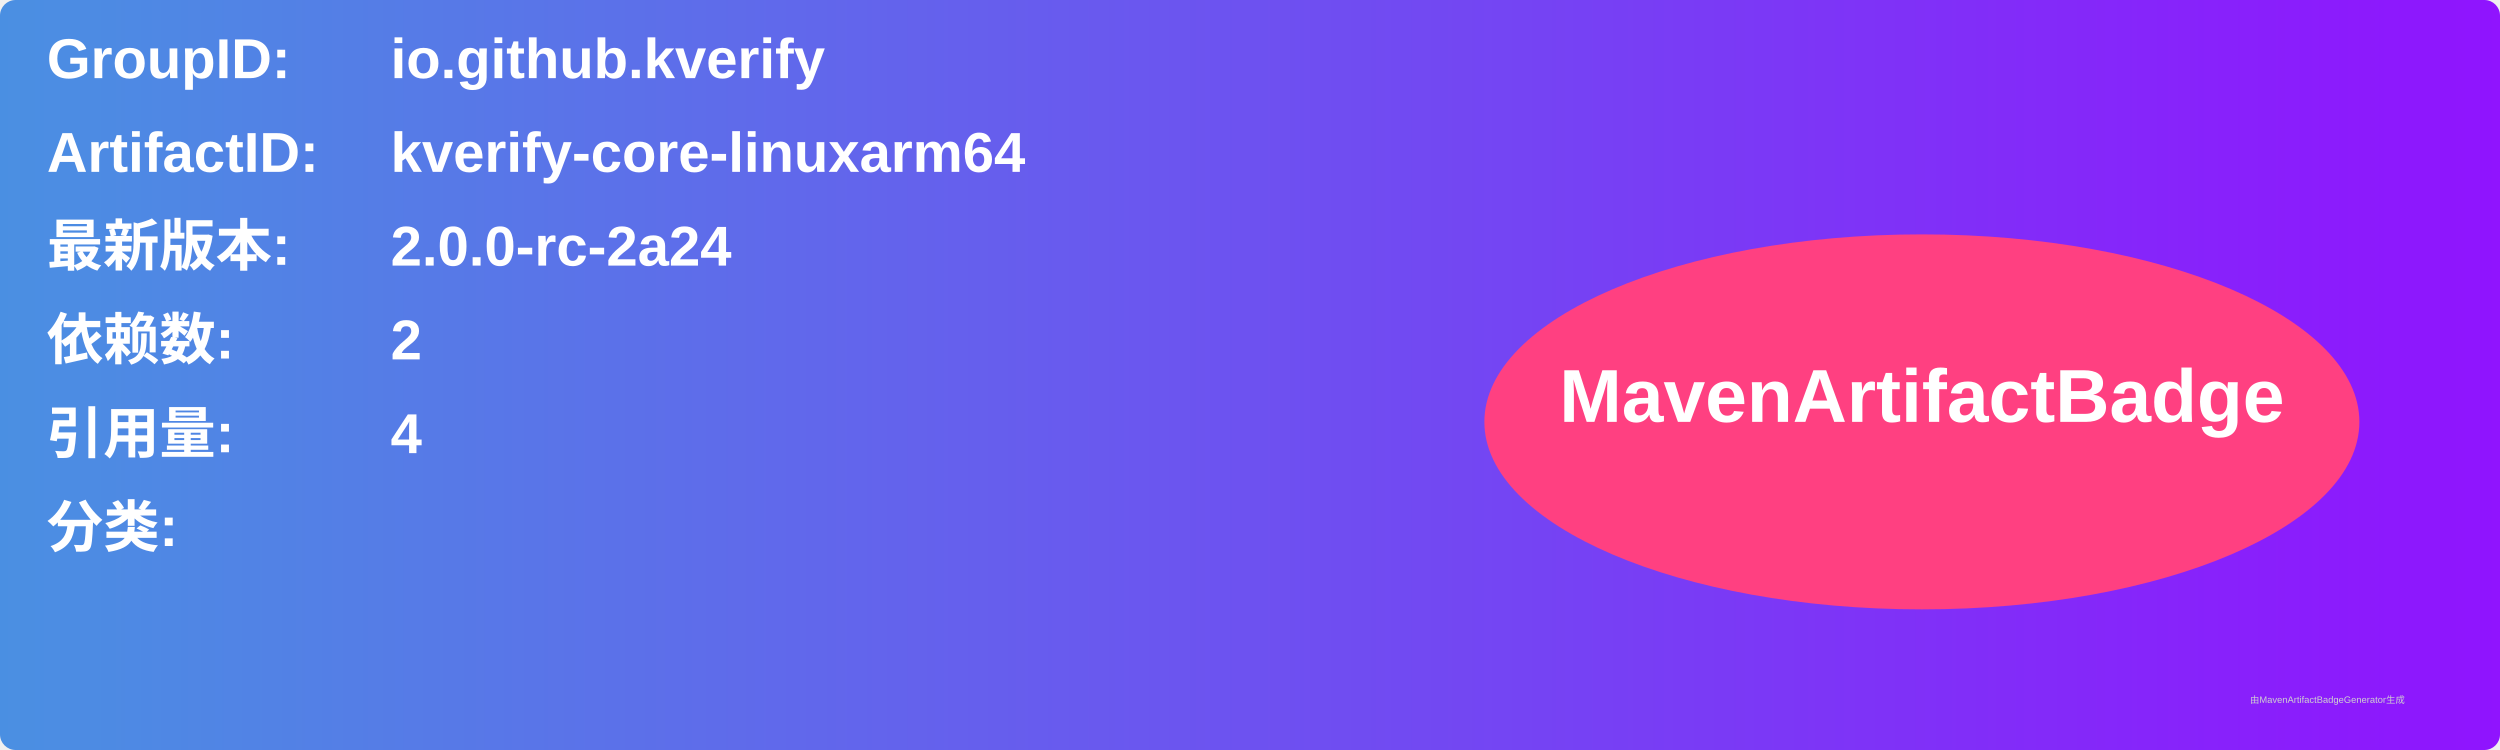
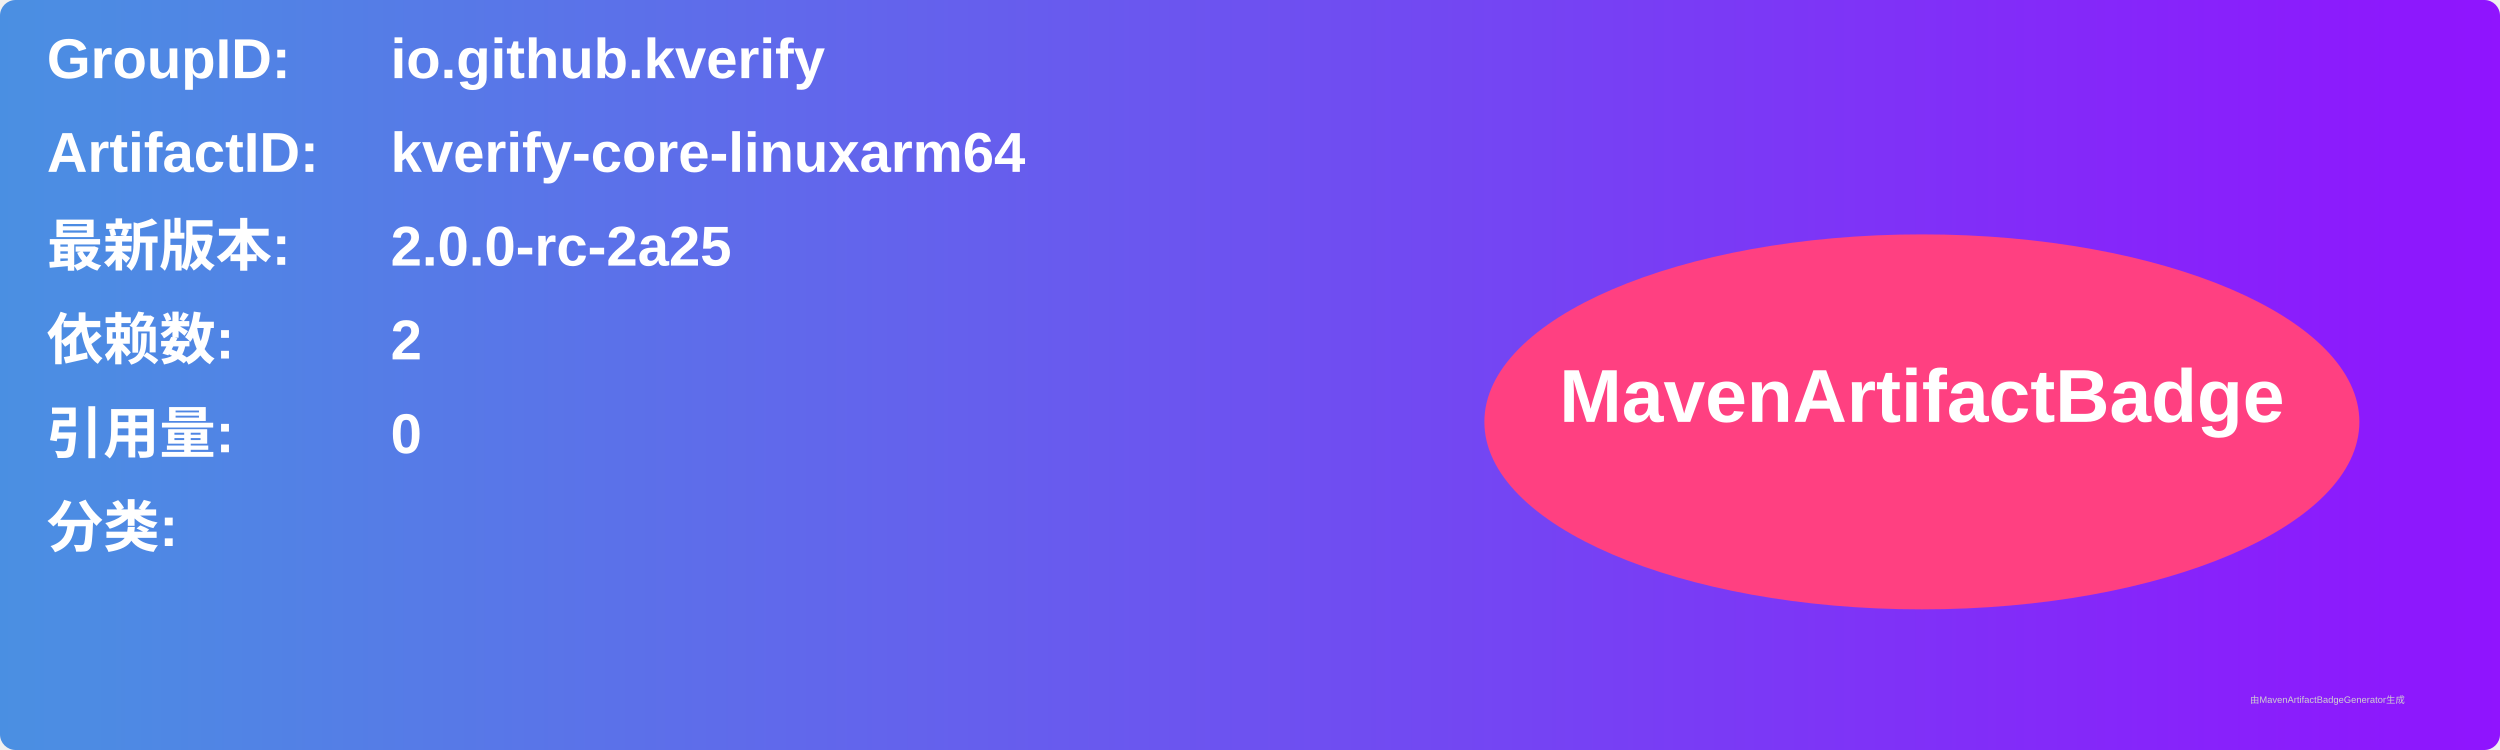
<svg xmlns="http://www.w3.org/2000/svg" width="800" height="240" viewBox="0 0 800 240">
  <linearGradient id="grad" x1="0%" y1="0%" x2="100%" y2="0%">
    <stop offset="0%" stop-color="#4a90e2" />
    <stop offset="100%" stop-color="#9013fe" />
  </linearGradient>
  <rect width="100%" height="100%" rx="5" ry="5" fill="url(#grad)" />
  <g transform="translate(15, 15)">
    <text x="0" y="10" font-family="Arial" font-size="18" fill="white" font-weight="bold" width="260">GroupID:</text>
    <text x="110" y="10" font-family="Arial" font-size="18" fill="white" font-weight="bold" width="460">io.github.kverify</text>
    <text x="0" y="40" font-family="Arial" font-size="18" fill="white" font-weight="bold" width="260">ArtifactID:</text>
    <text x="110" y="40" font-family="Arial" font-size="18" fill="white" font-weight="bold" width="460">kverify-core-linuxarm64</text>
    <text x="0" y="70" font-family="Arial" font-size="18" fill="white" font-weight="bold">最新版本:</text>
    <text x="110" y="70" font-family="Arial" font-size="18" fill="white" font-weight="bold">
-       <tspan font-weight="bold">2.0.0-rc-2a24</tspan>
+       <tspan font-weight="bold">2.0.0-rc-2a25</tspan>
    </text>
    <text x="0" y="100" font-family="Arial" font-size="18" fill="white" font-weight="bold">依赖数: </text>
    <text x="110" y="100" font-family="Arial" font-size="18" fill="white">
      <tspan font-weight="bold">2</tspan>
    </text>
    <text x="0" y="130" font-family="Arial" font-size="18" fill="white" font-weight="bold">引用量: </text>
    <text x="110" y="130" font-family="Arial" font-size="18" fill="white">
-       <tspan font-weight="bold">4</tspan>
+       <tspan font-weight="bold">0</tspan>
    </text>
    <text x="0" y="160" font-family="Arial" font-size="18" fill="white" font-weight="bold">分类:</text>
    <text x="10" y="190" font-family="Arial" font-size="10" fill="white">
      <tspan font-weight="bold" />
    </text>
    <ellipse cx="600" cy="120" rx="140" ry="60" fill="#ff4081" />
    <text x="600" y="120" text-anchor="middle" font-family="Arial" font-size="24" fill="white" font-weight="bold">MavenArtifactBadge</text>
  </g>
  <text x="720" y="225" font-family="Arial" font-size="3" fill="#d0d0d0">由MavenArtifactBadgeGenerator生成</text>
</svg>
